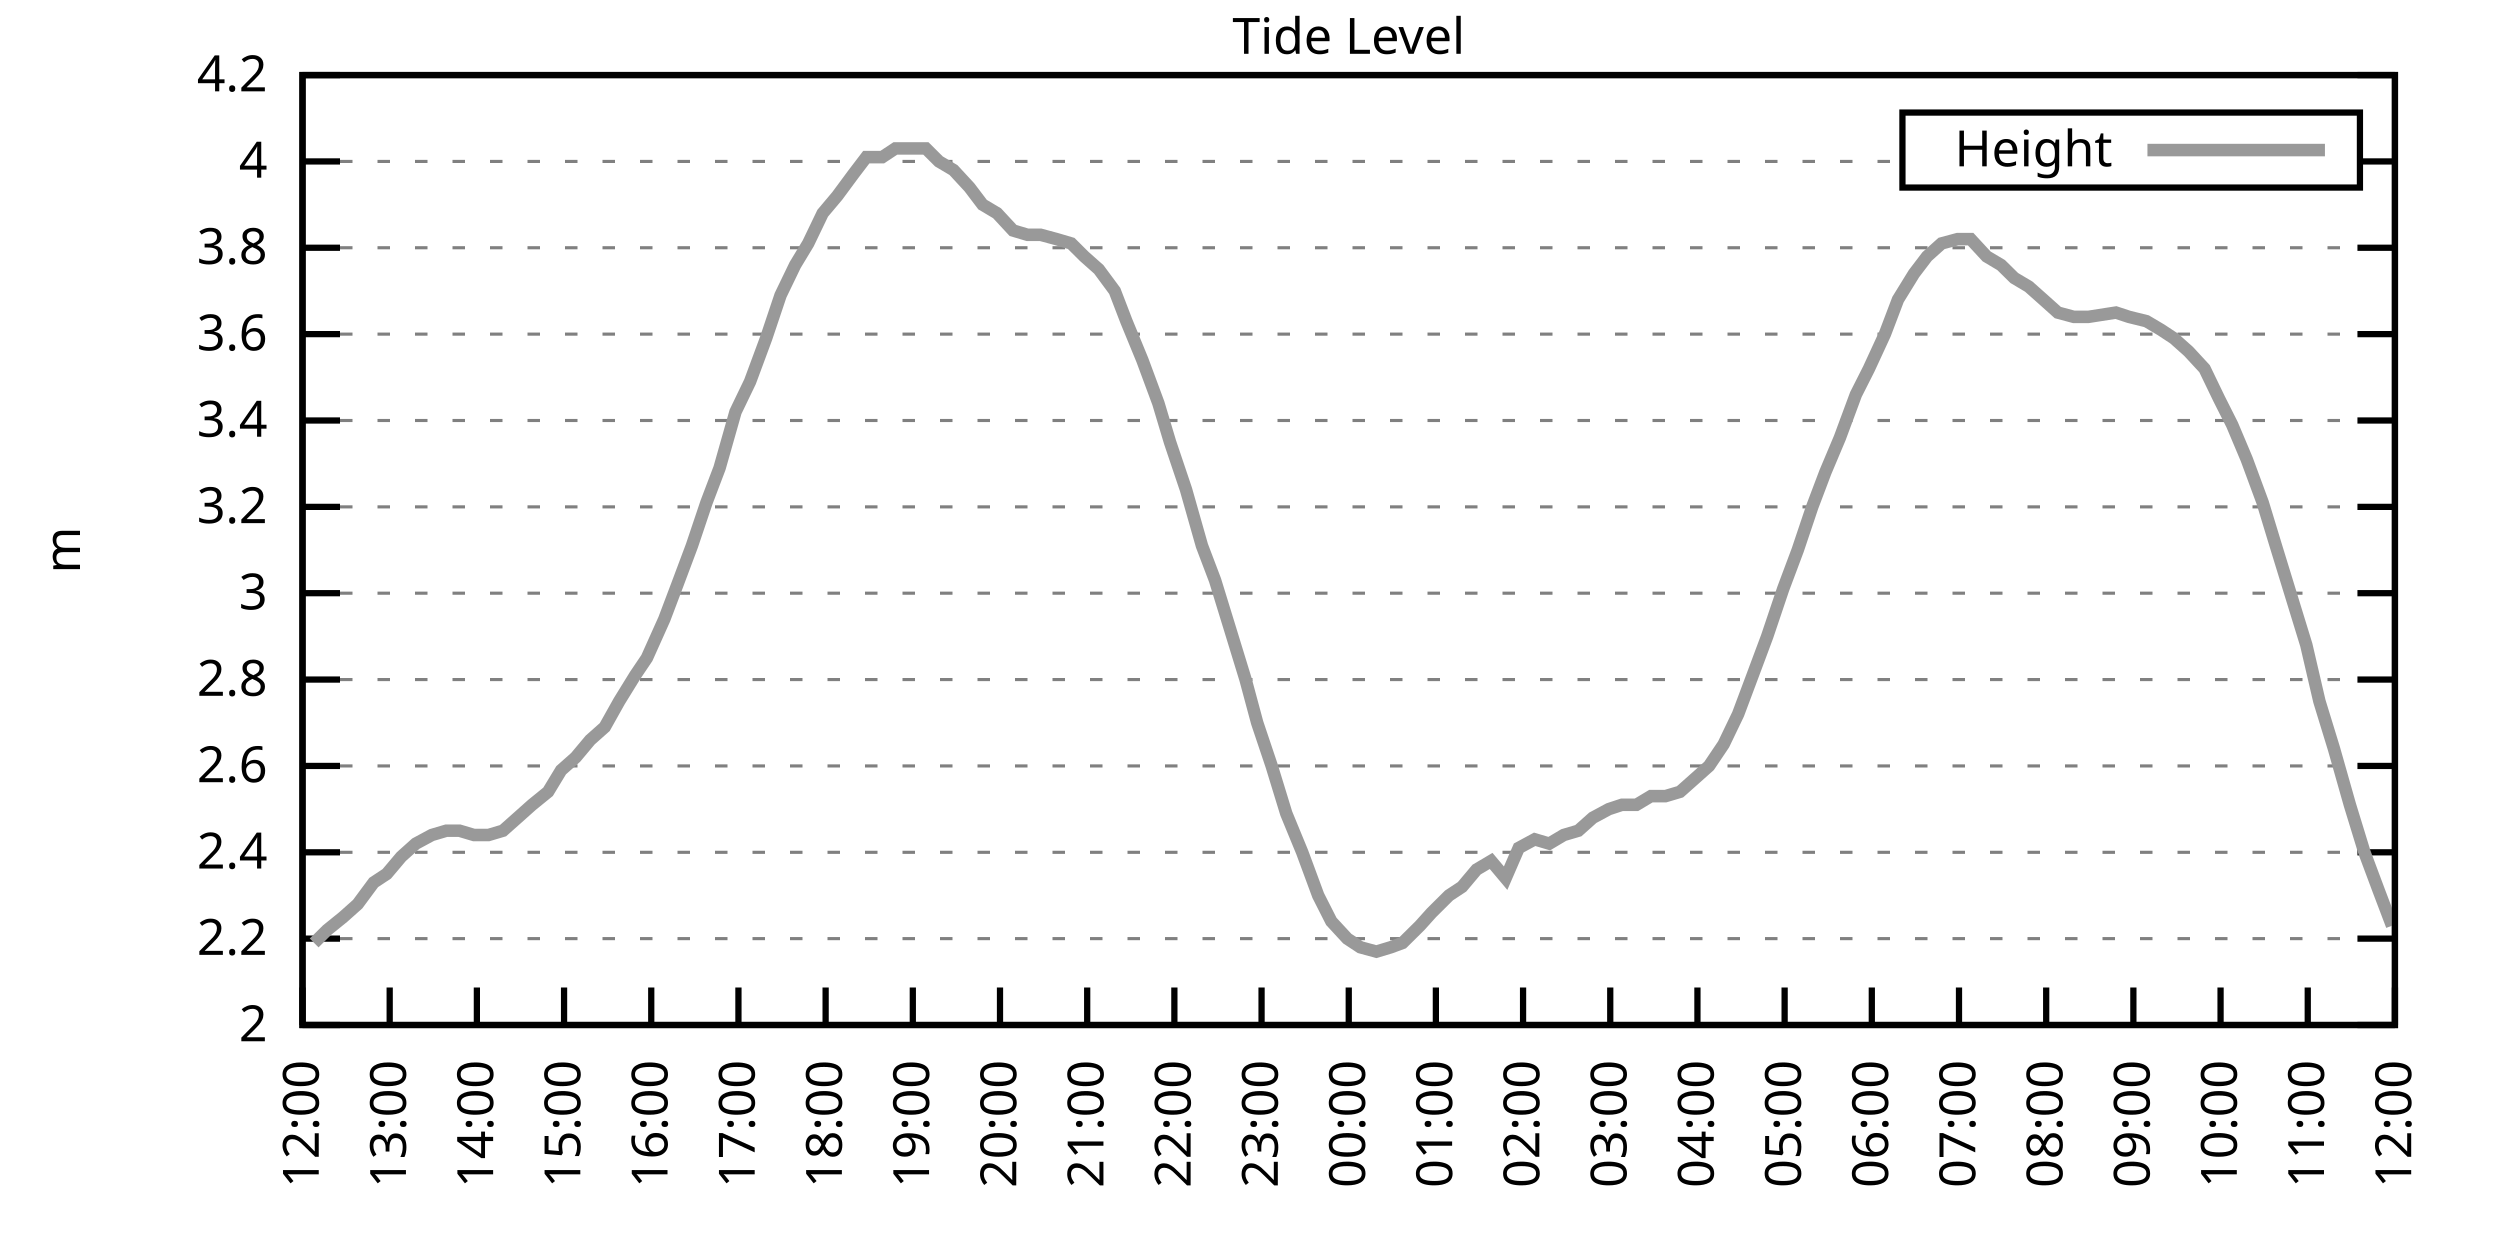
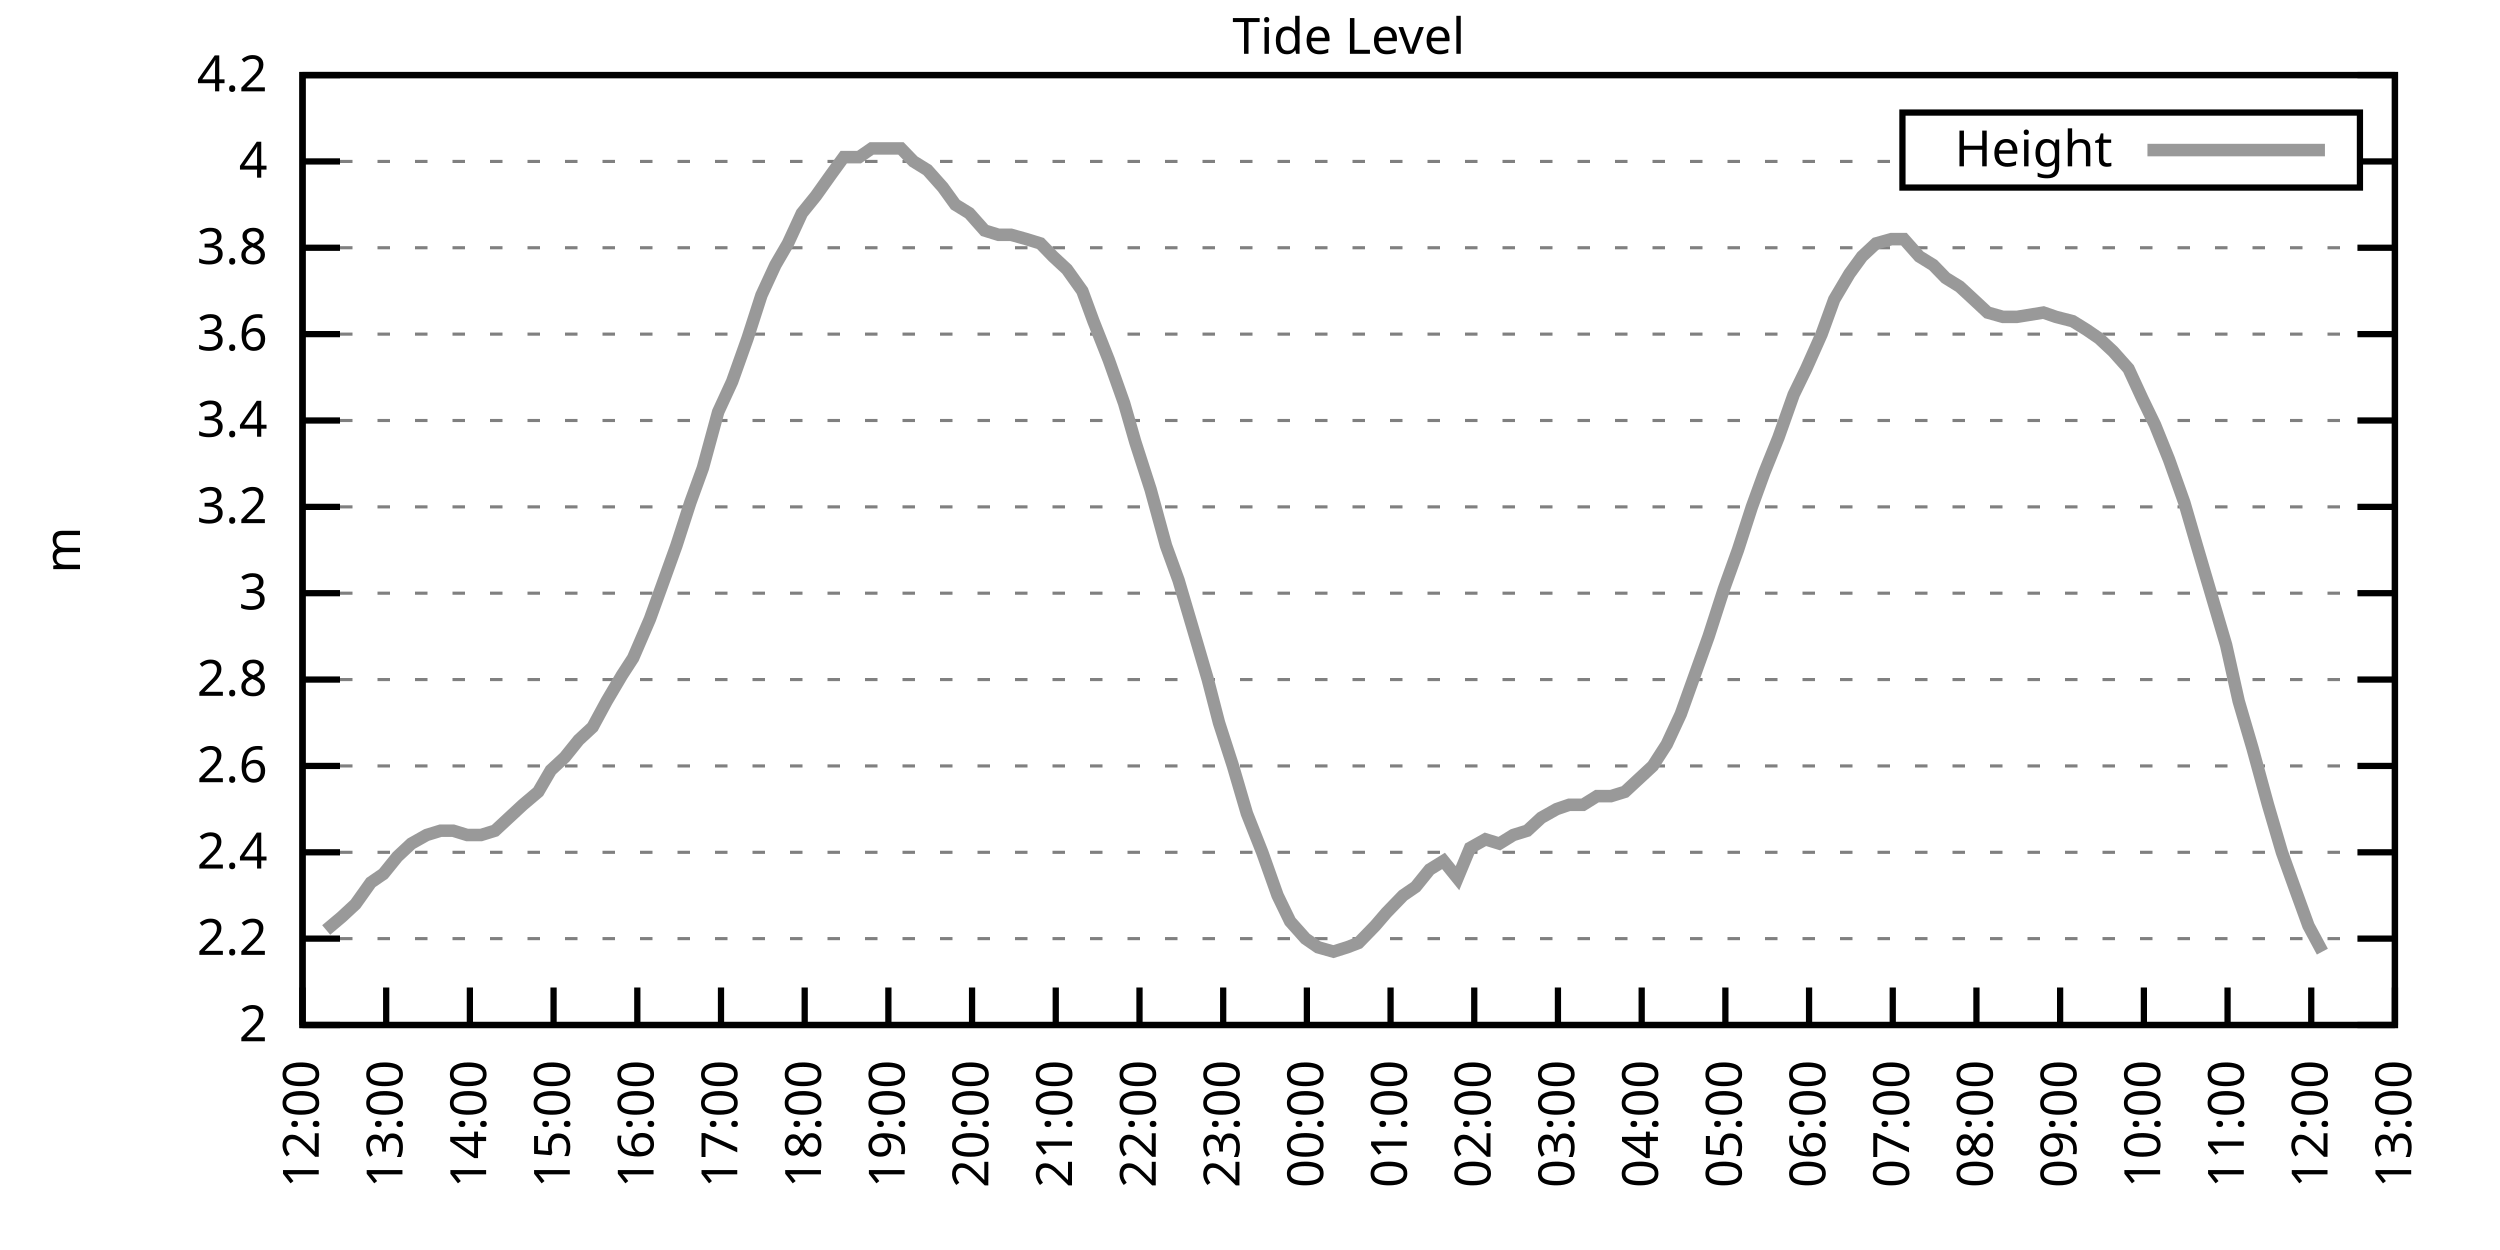
<svg xmlns="http://www.w3.org/2000/svg" xmlns:xlink="http://www.w3.org/1999/xlink" width="400" height="200" viewBox="0 0 400 200">
  <g id="gnuplot_canvas">
    <rect x="0" y="0" width="400" height="200" fill="none" />
    <defs>
      <circle id="gpDot" r="0.5" stroke-width="0.5" stroke="currentColor" />
      <path id="gpPt0" stroke-width="0.333" stroke="currentColor" d="M-1,0 h2 M0,-1 v2" />
      <path id="gpPt1" stroke-width="0.333" stroke="currentColor" d="M-1,-1 L1,1 M1,-1 L-1,1" />
      <path id="gpPt2" stroke-width="0.333" stroke="currentColor" d="M-1,0 L1,0 M0,-1 L0,1 M-1,-1 L1,1 M-1,1 L1,-1" />
      <rect id="gpPt3" stroke-width="0.333" stroke="currentColor" x="-1" y="-1" width="2" height="2" />
      <rect id="gpPt4" stroke-width="0.333" stroke="currentColor" fill="currentColor" x="-1" y="-1" width="2" height="2" />
      <circle id="gpPt5" stroke-width="0.333" stroke="currentColor" cx="0" cy="0" r="1" />
      <use xlink:href="#gpPt5" id="gpPt6" fill="currentColor" stroke="none" />
      <path id="gpPt7" stroke-width="0.333" stroke="currentColor" d="M0,-1.33 L-1.33,0.67 L1.33,0.67 z" />
      <use xlink:href="#gpPt7" id="gpPt8" fill="currentColor" stroke="none" />
      <use xlink:href="#gpPt7" id="gpPt9" stroke="currentColor" transform="rotate(180)" />
      <use xlink:href="#gpPt9" id="gpPt10" fill="currentColor" stroke="none" />
      <use xlink:href="#gpPt3" id="gpPt11" stroke="currentColor" transform="rotate(45)" />
      <use xlink:href="#gpPt11" id="gpPt12" fill="currentColor" stroke="none" />
      <path id="gpPt13" stroke-width="0.333" stroke="currentColor" d="M0,1.330 L1.265,0.411 L0.782,-1.067 L-0.782,-1.076 L-1.265,0.411 z" />
      <use xlink:href="#gpPt13" id="gpPt14" fill="currentColor" stroke="none" />
      <filter id="textbox" filterUnits="objectBoundingBox" x="0" y="0" height="1" width="1">
        <feFlood flood-color="white" flood-opacity="1" result="bgnd" />
        <feComposite in="SourceGraphic" in2="bgnd" operator="atop" />
      </filter>
      <filter id="greybox" filterUnits="objectBoundingBox" x="0" y="0" height="1" width="1">
        <feFlood flood-color="lightgrey" flood-opacity="1" result="grey" />
        <feComposite in="SourceGraphic" in2="grey" operator="atop" />
      </filter>
    </defs>
    <g fill="none" color="white" stroke="currentColor" stroke-width="1.00" stroke-linecap="butt" stroke-linejoin="miter">
</g>
    <g fill="none" color="black" stroke="currentColor" stroke-width="1.00" stroke-linecap="butt" stroke-linejoin="miter">
      <g stroke="none" shape-rendering="crispEdges">
        <polygon fill="rgb(255, 255, 255)" points="48.40,164.00 383.18,164.00 383.18,12.02 48.40,12.02 " />
      </g>
    </g>
    <g fill="none" color="black" stroke="currentColor" stroke-width="1.00" stroke-linecap="butt" stroke-linejoin="miter">
</g>
    <g fill="none" color="black" stroke="black" stroke-width="0.50" stroke-linecap="butt" stroke-linejoin="miter">
</g>
    <g fill="none" color="gray" stroke="currentColor" stroke-width="0.50" stroke-linecap="butt" stroke-linejoin="miter">
      <path stroke="gray" stroke-dasharray="2,4" class="gridline" d="M48.40,164.00 L383.19,164.00  " />
    </g>
    <g fill="none" color="gray" stroke="gray" stroke-width="1.00" stroke-linecap="butt" stroke-linejoin="miter">
</g>
    <g fill="none" color="black" stroke="currentColor" stroke-width="1.00" stroke-linecap="butt" stroke-linejoin="miter">
      <path stroke="black" d="M48.40,164.00 L54.40,164.00 M383.19,164.00 L377.19,164.00  " />
      <g transform="translate(42.80,166.60)" stroke="none" fill="black" font-family="Sans" font-size="8.00" text-anchor="end">
        <text>
          <tspan font-family="Sans"> 2</tspan>
        </text>
      </g>
    </g>
    <g fill="none" color="black" stroke="currentColor" stroke-width="1.00" stroke-linecap="butt" stroke-linejoin="miter">
</g>
    <g fill="none" color="black" stroke="black" stroke-width="0.50" stroke-linecap="butt" stroke-linejoin="miter">
</g>
    <g fill="none" color="gray" stroke="currentColor" stroke-width="0.50" stroke-linecap="butt" stroke-linejoin="miter">
      <path stroke="gray" stroke-dasharray="2,4" class="gridline" d="M48.40,150.18 L383.19,150.18  " />
    </g>
    <g fill="none" color="gray" stroke="gray" stroke-width="1.00" stroke-linecap="butt" stroke-linejoin="miter">
</g>
    <g fill="none" color="black" stroke="currentColor" stroke-width="1.00" stroke-linecap="butt" stroke-linejoin="miter">
      <path stroke="black" d="M48.40,150.18 L54.40,150.18 M383.19,150.18 L377.19,150.18  " />
      <g transform="translate(42.80,152.78)" stroke="none" fill="black" font-family="Sans" font-size="8.00" text-anchor="end">
        <text>
          <tspan font-family="Sans"> 2.2</tspan>
        </text>
      </g>
    </g>
    <g fill="none" color="black" stroke="currentColor" stroke-width="1.00" stroke-linecap="butt" stroke-linejoin="miter">
</g>
    <g fill="none" color="black" stroke="black" stroke-width="0.50" stroke-linecap="butt" stroke-linejoin="miter">
</g>
    <g fill="none" color="gray" stroke="currentColor" stroke-width="0.50" stroke-linecap="butt" stroke-linejoin="miter">
      <path stroke="gray" stroke-dasharray="2,4" class="gridline" d="M48.40,136.37 L383.19,136.37  " />
    </g>
    <g fill="none" color="gray" stroke="gray" stroke-width="1.00" stroke-linecap="butt" stroke-linejoin="miter">
</g>
    <g fill="none" color="black" stroke="currentColor" stroke-width="1.00" stroke-linecap="butt" stroke-linejoin="miter">
      <path stroke="black" d="M48.40,136.37 L54.40,136.37 M383.19,136.37 L377.19,136.37  " />
      <g transform="translate(42.80,138.97)" stroke="none" fill="black" font-family="Sans" font-size="8.00" text-anchor="end">
        <text>
          <tspan font-family="Sans"> 2.4</tspan>
        </text>
      </g>
    </g>
    <g fill="none" color="black" stroke="currentColor" stroke-width="1.00" stroke-linecap="butt" stroke-linejoin="miter">
</g>
    <g fill="none" color="black" stroke="black" stroke-width="0.50" stroke-linecap="butt" stroke-linejoin="miter">
</g>
    <g fill="none" color="gray" stroke="currentColor" stroke-width="0.50" stroke-linecap="butt" stroke-linejoin="miter">
      <path stroke="gray" stroke-dasharray="2,4" class="gridline" d="M48.40,122.55 L383.19,122.55  " />
    </g>
    <g fill="none" color="gray" stroke="gray" stroke-width="1.00" stroke-linecap="butt" stroke-linejoin="miter">
</g>
    <g fill="none" color="black" stroke="currentColor" stroke-width="1.00" stroke-linecap="butt" stroke-linejoin="miter">
      <path stroke="black" d="M48.40,122.55 L54.40,122.55 M383.19,122.55 L377.19,122.55  " />
      <g transform="translate(42.80,125.15)" stroke="none" fill="black" font-family="Sans" font-size="8.00" text-anchor="end">
        <text>
          <tspan font-family="Sans"> 2.6</tspan>
        </text>
      </g>
    </g>
    <g fill="none" color="black" stroke="currentColor" stroke-width="1.00" stroke-linecap="butt" stroke-linejoin="miter">
</g>
    <g fill="none" color="black" stroke="black" stroke-width="0.50" stroke-linecap="butt" stroke-linejoin="miter">
</g>
    <g fill="none" color="gray" stroke="currentColor" stroke-width="0.50" stroke-linecap="butt" stroke-linejoin="miter">
      <path stroke="gray" stroke-dasharray="2,4" class="gridline" d="M48.40,108.73 L383.19,108.73  " />
    </g>
    <g fill="none" color="gray" stroke="gray" stroke-width="1.00" stroke-linecap="butt" stroke-linejoin="miter">
</g>
    <g fill="none" color="black" stroke="currentColor" stroke-width="1.00" stroke-linecap="butt" stroke-linejoin="miter">
      <path stroke="black" d="M48.40,108.73 L54.40,108.73 M383.19,108.73 L377.19,108.73  " />
      <g transform="translate(42.80,111.33)" stroke="none" fill="black" font-family="Sans" font-size="8.00" text-anchor="end">
        <text>
          <tspan font-family="Sans"> 2.8</tspan>
        </text>
      </g>
    </g>
    <g fill="none" color="black" stroke="currentColor" stroke-width="1.00" stroke-linecap="butt" stroke-linejoin="miter">
</g>
    <g fill="none" color="black" stroke="black" stroke-width="0.50" stroke-linecap="butt" stroke-linejoin="miter">
</g>
    <g fill="none" color="gray" stroke="currentColor" stroke-width="0.50" stroke-linecap="butt" stroke-linejoin="miter">
      <path stroke="gray" stroke-dasharray="2,4" class="gridline" d="M48.40,94.91 L383.19,94.91  " />
    </g>
    <g fill="none" color="gray" stroke="gray" stroke-width="1.00" stroke-linecap="butt" stroke-linejoin="miter">
</g>
    <g fill="none" color="black" stroke="currentColor" stroke-width="1.00" stroke-linecap="butt" stroke-linejoin="miter">
      <path stroke="black" d="M48.40,94.91 L54.40,94.91 M383.19,94.91 L377.19,94.91  " />
      <g transform="translate(42.80,97.51)" stroke="none" fill="black" font-family="Sans" font-size="8.00" text-anchor="end">
        <text>
          <tspan font-family="Sans"> 3</tspan>
        </text>
      </g>
    </g>
    <g fill="none" color="black" stroke="currentColor" stroke-width="1.00" stroke-linecap="butt" stroke-linejoin="miter">
</g>
    <g fill="none" color="black" stroke="black" stroke-width="0.50" stroke-linecap="butt" stroke-linejoin="miter">
</g>
    <g fill="none" color="gray" stroke="currentColor" stroke-width="0.50" stroke-linecap="butt" stroke-linejoin="miter">
      <path stroke="gray" stroke-dasharray="2,4" class="gridline" d="M48.40,81.10 L383.19,81.10  " />
    </g>
    <g fill="none" color="gray" stroke="gray" stroke-width="1.00" stroke-linecap="butt" stroke-linejoin="miter">
</g>
    <g fill="none" color="black" stroke="currentColor" stroke-width="1.00" stroke-linecap="butt" stroke-linejoin="miter">
      <path stroke="black" d="M48.40,81.10 L54.40,81.10 M383.19,81.10 L377.19,81.10  " />
      <g transform="translate(42.80,83.70)" stroke="none" fill="black" font-family="Sans" font-size="8.00" text-anchor="end">
        <text>
          <tspan font-family="Sans"> 3.2</tspan>
        </text>
      </g>
    </g>
    <g fill="none" color="black" stroke="currentColor" stroke-width="1.00" stroke-linecap="butt" stroke-linejoin="miter">
</g>
    <g fill="none" color="black" stroke="black" stroke-width="0.50" stroke-linecap="butt" stroke-linejoin="miter">
</g>
    <g fill="none" color="gray" stroke="currentColor" stroke-width="0.50" stroke-linecap="butt" stroke-linejoin="miter">
      <path stroke="gray" stroke-dasharray="2,4" class="gridline" d="M48.40,67.28 L383.19,67.28  " />
    </g>
    <g fill="none" color="gray" stroke="gray" stroke-width="1.00" stroke-linecap="butt" stroke-linejoin="miter">
</g>
    <g fill="none" color="black" stroke="currentColor" stroke-width="1.00" stroke-linecap="butt" stroke-linejoin="miter">
      <path stroke="black" d="M48.40,67.28 L54.40,67.28 M383.19,67.28 L377.19,67.28  " />
      <g transform="translate(42.80,69.88)" stroke="none" fill="black" font-family="Sans" font-size="8.00" text-anchor="end">
        <text>
          <tspan font-family="Sans"> 3.4</tspan>
        </text>
      </g>
    </g>
    <g fill="none" color="black" stroke="currentColor" stroke-width="1.00" stroke-linecap="butt" stroke-linejoin="miter">
</g>
    <g fill="none" color="black" stroke="black" stroke-width="0.50" stroke-linecap="butt" stroke-linejoin="miter">
</g>
    <g fill="none" color="gray" stroke="currentColor" stroke-width="0.50" stroke-linecap="butt" stroke-linejoin="miter">
      <path stroke="gray" stroke-dasharray="2,4" class="gridline" d="M48.40,53.46 L383.19,53.46  " />
    </g>
    <g fill="none" color="gray" stroke="gray" stroke-width="1.00" stroke-linecap="butt" stroke-linejoin="miter">
</g>
    <g fill="none" color="black" stroke="currentColor" stroke-width="1.00" stroke-linecap="butt" stroke-linejoin="miter">
      <path stroke="black" d="M48.40,53.46 L54.40,53.46 M383.19,53.46 L377.19,53.46  " />
      <g transform="translate(42.80,56.06)" stroke="none" fill="black" font-family="Sans" font-size="8.00" text-anchor="end">
        <text>
          <tspan font-family="Sans"> 3.6</tspan>
        </text>
      </g>
    </g>
    <g fill="none" color="black" stroke="currentColor" stroke-width="1.00" stroke-linecap="butt" stroke-linejoin="miter">
</g>
    <g fill="none" color="black" stroke="black" stroke-width="0.50" stroke-linecap="butt" stroke-linejoin="miter">
</g>
    <g fill="none" color="gray" stroke="currentColor" stroke-width="0.50" stroke-linecap="butt" stroke-linejoin="miter">
      <path stroke="gray" stroke-dasharray="2,4" class="gridline" d="M48.40,39.64 L383.19,39.64  " />
    </g>
    <g fill="none" color="gray" stroke="gray" stroke-width="1.00" stroke-linecap="butt" stroke-linejoin="miter">
</g>
    <g fill="none" color="black" stroke="currentColor" stroke-width="1.00" stroke-linecap="butt" stroke-linejoin="miter">
      <path stroke="black" d="M48.40,39.64 L54.40,39.64 M383.19,39.64 L377.19,39.64  " />
      <g transform="translate(42.80,42.24)" stroke="none" fill="black" font-family="Sans" font-size="8.00" text-anchor="end">
        <text>
          <tspan font-family="Sans"> 3.8</tspan>
        </text>
      </g>
    </g>
    <g fill="none" color="black" stroke="currentColor" stroke-width="1.00" stroke-linecap="butt" stroke-linejoin="miter">
</g>
    <g fill="none" color="black" stroke="black" stroke-width="0.50" stroke-linecap="butt" stroke-linejoin="miter">
</g>
    <g fill="none" color="gray" stroke="currentColor" stroke-width="0.50" stroke-linecap="butt" stroke-linejoin="miter">
      <path stroke="gray" stroke-dasharray="2,4" class="gridline" d="M48.40,25.83 L304.39,25.83 M377.59,25.83 L383.19,25.83  " />
    </g>
    <g fill="none" color="gray" stroke="gray" stroke-width="1.00" stroke-linecap="butt" stroke-linejoin="miter">
</g>
    <g fill="none" color="black" stroke="currentColor" stroke-width="1.00" stroke-linecap="butt" stroke-linejoin="miter">
      <path stroke="black" d="M48.40,25.83 L54.40,25.83 M383.19,25.83 L377.19,25.83  " />
      <g transform="translate(42.80,28.43)" stroke="none" fill="black" font-family="Sans" font-size="8.00" text-anchor="end">
        <text>
          <tspan font-family="Sans"> 4</tspan>
        </text>
      </g>
    </g>
    <g fill="none" color="black" stroke="currentColor" stroke-width="1.00" stroke-linecap="butt" stroke-linejoin="miter">
</g>
    <g fill="none" color="black" stroke="black" stroke-width="0.50" stroke-linecap="butt" stroke-linejoin="miter">
</g>
    <g fill="none" color="gray" stroke="currentColor" stroke-width="0.50" stroke-linecap="butt" stroke-linejoin="miter">
      <path stroke="gray" stroke-dasharray="2,4" class="gridline" d="M48.40,12.01 L383.19,12.01  " />
    </g>
    <g fill="none" color="gray" stroke="gray" stroke-width="1.00" stroke-linecap="butt" stroke-linejoin="miter">
</g>
    <g fill="none" color="black" stroke="currentColor" stroke-width="1.00" stroke-linecap="butt" stroke-linejoin="miter">
      <path stroke="black" d="M48.40,12.01 L54.40,12.01 M383.19,12.01 L377.19,12.01  " />
      <g transform="translate(42.80,14.61)" stroke="none" fill="black" font-family="Sans" font-size="8.00" text-anchor="end">
        <text>
          <tspan font-family="Sans"> 4.2</tspan>
        </text>
      </g>
    </g>
    <g fill="none" color="black" stroke="currentColor" stroke-width="1.00" stroke-linecap="butt" stroke-linejoin="miter">
      <path stroke="black" d="M48.40,164.00 L48.40,158.00  " />
      <g transform="translate(51.00,169.60) rotate(270.00)" stroke="none" fill="black" font-family="Sans" font-size="8.00" text-anchor="end">
        <text>
          <tspan font-family="Sans">12:00</tspan>
        </text>
      </g>
    </g>
    <g fill="none" color="black" stroke="currentColor" stroke-width="1.00" stroke-linecap="butt" stroke-linejoin="miter">
-       <path stroke="black" d="M62.35,164.00 L62.35,158.00  " />
-       <g transform="translate(64.95,169.60) rotate(270.00)" stroke="none" fill="black" font-family="Sans" font-size="8.00" text-anchor="end">
+       <path stroke="black" d="M61.79,164.00 L61.79,158.00  " />
+       <g transform="translate(64.39,169.60) rotate(270.00)" stroke="none" fill="black" font-family="Sans" font-size="8.00" text-anchor="end">
        <text>
          <tspan font-family="Sans">13:00</tspan>
        </text>
      </g>
    </g>
    <g fill="none" color="black" stroke="currentColor" stroke-width="1.00" stroke-linecap="butt" stroke-linejoin="miter">
-       <path stroke="black" d="M76.30,164.00 L76.30,158.00  " />
-       <g transform="translate(78.90,169.60) rotate(270.00)" stroke="none" fill="black" font-family="Sans" font-size="8.00" text-anchor="end">
+       <path stroke="black" d="M75.18,164.00 L75.18,158.00  " />
+       <g transform="translate(77.78,169.60) rotate(270.00)" stroke="none" fill="black" font-family="Sans" font-size="8.00" text-anchor="end">
        <text>
          <tspan font-family="Sans">14:00</tspan>
        </text>
      </g>
    </g>
    <g fill="none" color="black" stroke="currentColor" stroke-width="1.00" stroke-linecap="butt" stroke-linejoin="miter">
-       <path stroke="black" d="M90.25,164.00 L90.25,158.00  " />
-       <g transform="translate(92.85,169.60) rotate(270.00)" stroke="none" fill="black" font-family="Sans" font-size="8.00" text-anchor="end">
+       <path stroke="black" d="M88.57,164.00 L88.57,158.00  " />
+       <g transform="translate(91.17,169.60) rotate(270.00)" stroke="none" fill="black" font-family="Sans" font-size="8.00" text-anchor="end">
        <text>
          <tspan font-family="Sans">15:00</tspan>
        </text>
      </g>
    </g>
    <g fill="none" color="black" stroke="currentColor" stroke-width="1.00" stroke-linecap="butt" stroke-linejoin="miter">
-       <path stroke="black" d="M104.20,164.00 L104.20,158.00  " />
-       <g transform="translate(106.80,169.60) rotate(270.00)" stroke="none" fill="black" font-family="Sans" font-size="8.00" text-anchor="end">
+       <path stroke="black" d="M101.97,164.00 L101.97,158.00  " />
+       <g transform="translate(104.57,169.60) rotate(270.00)" stroke="none" fill="black" font-family="Sans" font-size="8.00" text-anchor="end">
        <text>
          <tspan font-family="Sans">16:00</tspan>
        </text>
      </g>
    </g>
    <g fill="none" color="black" stroke="currentColor" stroke-width="1.00" stroke-linecap="butt" stroke-linejoin="miter">
-       <path stroke="black" d="M118.15,164.00 L118.15,158.00  " />
-       <g transform="translate(120.75,169.60) rotate(270.00)" stroke="none" fill="black" font-family="Sans" font-size="8.00" text-anchor="end">
+       <path stroke="black" d="M115.36,164.00 L115.36,158.00  " />
+       <g transform="translate(117.96,169.60) rotate(270.00)" stroke="none" fill="black" font-family="Sans" font-size="8.00" text-anchor="end">
        <text>
          <tspan font-family="Sans">17:00</tspan>
        </text>
      </g>
    </g>
    <g fill="none" color="black" stroke="currentColor" stroke-width="1.00" stroke-linecap="butt" stroke-linejoin="miter">
-       <path stroke="black" d="M132.10,164.00 L132.10,158.00  " />
-       <g transform="translate(134.70,169.60) rotate(270.00)" stroke="none" fill="black" font-family="Sans" font-size="8.00" text-anchor="end">
+       <path stroke="black" d="M128.75,164.00 L128.75,158.00  " />
+       <g transform="translate(131.35,169.60) rotate(270.00)" stroke="none" fill="black" font-family="Sans" font-size="8.00" text-anchor="end">
        <text>
          <tspan font-family="Sans">18:00</tspan>
        </text>
      </g>
    </g>
    <g fill="none" color="black" stroke="currentColor" stroke-width="1.00" stroke-linecap="butt" stroke-linejoin="miter">
-       <path stroke="black" d="M146.05,164.00 L146.05,158.00  " />
-       <g transform="translate(148.65,169.60) rotate(270.00)" stroke="none" fill="black" font-family="Sans" font-size="8.00" text-anchor="end">
+       <path stroke="black" d="M142.14,164.00 L142.14,158.00  " />
+       <g transform="translate(144.74,169.60) rotate(270.00)" stroke="none" fill="black" font-family="Sans" font-size="8.00" text-anchor="end">
        <text>
          <tspan font-family="Sans">19:00</tspan>
        </text>
      </g>
    </g>
    <g fill="none" color="black" stroke="currentColor" stroke-width="1.00" stroke-linecap="butt" stroke-linejoin="miter">
-       <path stroke="black" d="M160.00,164.00 L160.00,158.00  " />
-       <g transform="translate(162.60,169.60) rotate(270.00)" stroke="none" fill="black" font-family="Sans" font-size="8.00" text-anchor="end">
+       <path stroke="black" d="M155.53,164.00 L155.53,158.00  " />
+       <g transform="translate(158.13,169.60) rotate(270.00)" stroke="none" fill="black" font-family="Sans" font-size="8.00" text-anchor="end">
        <text>
          <tspan font-family="Sans">20:00</tspan>
        </text>
      </g>
    </g>
    <g fill="none" color="black" stroke="currentColor" stroke-width="1.00" stroke-linecap="butt" stroke-linejoin="miter">
-       <path stroke="black" d="M173.95,164.00 L173.95,158.00  " />
-       <g transform="translate(176.55,169.60) rotate(270.00)" stroke="none" fill="black" font-family="Sans" font-size="8.00" text-anchor="end">
+       <path stroke="black" d="M168.92,164.00 L168.92,158.00  " />
+       <g transform="translate(171.52,169.60) rotate(270.00)" stroke="none" fill="black" font-family="Sans" font-size="8.00" text-anchor="end">
        <text>
          <tspan font-family="Sans">21:00</tspan>
        </text>
      </g>
    </g>
    <g fill="none" color="black" stroke="currentColor" stroke-width="1.00" stroke-linecap="butt" stroke-linejoin="miter">
-       <path stroke="black" d="M187.90,164.00 L187.90,158.00  " />
-       <g transform="translate(190.50,169.60) rotate(270.00)" stroke="none" fill="black" font-family="Sans" font-size="8.00" text-anchor="end">
+       <path stroke="black" d="M182.32,164.00 L182.32,158.00  " />
+       <g transform="translate(184.92,169.60) rotate(270.00)" stroke="none" fill="black" font-family="Sans" font-size="8.00" text-anchor="end">
        <text>
          <tspan font-family="Sans">22:00</tspan>
        </text>
      </g>
    </g>
    <g fill="none" color="black" stroke="currentColor" stroke-width="1.00" stroke-linecap="butt" stroke-linejoin="miter">
-       <path stroke="black" d="M201.85,164.00 L201.85,158.00  " />
-       <g transform="translate(204.45,169.60) rotate(270.00)" stroke="none" fill="black" font-family="Sans" font-size="8.00" text-anchor="end">
+       <path stroke="black" d="M195.71,164.00 L195.71,158.00  " />
+       <g transform="translate(198.31,169.60) rotate(270.00)" stroke="none" fill="black" font-family="Sans" font-size="8.00" text-anchor="end">
        <text>
          <tspan font-family="Sans">23:00</tspan>
        </text>
      </g>
    </g>
    <g fill="none" color="black" stroke="currentColor" stroke-width="1.00" stroke-linecap="butt" stroke-linejoin="miter">
-       <path stroke="black" d="M215.80,164.00 L215.80,158.00  " />
-       <g transform="translate(218.40,169.60) rotate(270.00)" stroke="none" fill="black" font-family="Sans" font-size="8.00" text-anchor="end">
+       <path stroke="black" d="M209.10,164.00 L209.10,158.00  " />
+       <g transform="translate(211.70,169.60) rotate(270.00)" stroke="none" fill="black" font-family="Sans" font-size="8.00" text-anchor="end">
        <text>
          <tspan font-family="Sans">00:00</tspan>
        </text>
      </g>
    </g>
    <g fill="none" color="black" stroke="currentColor" stroke-width="1.00" stroke-linecap="butt" stroke-linejoin="miter">
-       <path stroke="black" d="M229.74,164.00 L229.74,158.00  " />
-       <g transform="translate(232.34,169.60) rotate(270.00)" stroke="none" fill="black" font-family="Sans" font-size="8.00" text-anchor="end">
+       <path stroke="black" d="M222.49,164.00 L222.49,158.00  " />
+       <g transform="translate(225.09,169.60) rotate(270.00)" stroke="none" fill="black" font-family="Sans" font-size="8.00" text-anchor="end">
        <text>
          <tspan font-family="Sans">01:00</tspan>
        </text>
      </g>
    </g>
    <g fill="none" color="black" stroke="currentColor" stroke-width="1.00" stroke-linecap="butt" stroke-linejoin="miter">
-       <path stroke="black" d="M243.69,164.00 L243.69,158.00  " />
-       <g transform="translate(246.29,169.60) rotate(270.00)" stroke="none" fill="black" font-family="Sans" font-size="8.00" text-anchor="end">
+       <path stroke="black" d="M235.88,164.00 L235.88,158.00  " />
+       <g transform="translate(238.48,169.60) rotate(270.00)" stroke="none" fill="black" font-family="Sans" font-size="8.00" text-anchor="end">
        <text>
          <tspan font-family="Sans">02:00</tspan>
        </text>
      </g>
    </g>
    <g fill="none" color="black" stroke="currentColor" stroke-width="1.00" stroke-linecap="butt" stroke-linejoin="miter">
-       <path stroke="black" d="M257.64,164.00 L257.64,158.00  " />
-       <g transform="translate(260.24,169.60) rotate(270.00)" stroke="none" fill="black" font-family="Sans" font-size="8.00" text-anchor="end">
+       <path stroke="black" d="M249.27,164.00 L249.27,158.00  " />
+       <g transform="translate(251.87,169.60) rotate(270.00)" stroke="none" fill="black" font-family="Sans" font-size="8.00" text-anchor="end">
        <text>
          <tspan font-family="Sans">03:00</tspan>
        </text>
      </g>
    </g>
    <g fill="none" color="black" stroke="currentColor" stroke-width="1.00" stroke-linecap="butt" stroke-linejoin="miter">
-       <path stroke="black" d="M271.59,164.00 L271.59,158.00  " />
-       <g transform="translate(274.19,169.60) rotate(270.00)" stroke="none" fill="black" font-family="Sans" font-size="8.00" text-anchor="end">
+       <path stroke="black" d="M262.67,164.00 L262.67,158.00  " />
+       <g transform="translate(265.27,169.60) rotate(270.00)" stroke="none" fill="black" font-family="Sans" font-size="8.00" text-anchor="end">
        <text>
          <tspan font-family="Sans">04:00</tspan>
        </text>
      </g>
    </g>
    <g fill="none" color="black" stroke="currentColor" stroke-width="1.00" stroke-linecap="butt" stroke-linejoin="miter">
-       <path stroke="black" d="M285.54,164.00 L285.54,158.00  " />
-       <g transform="translate(288.14,169.60) rotate(270.00)" stroke="none" fill="black" font-family="Sans" font-size="8.00" text-anchor="end">
+       <path stroke="black" d="M276.06,164.00 L276.06,158.00  " />
+       <g transform="translate(278.66,169.60) rotate(270.00)" stroke="none" fill="black" font-family="Sans" font-size="8.00" text-anchor="end">
        <text>
          <tspan font-family="Sans">05:00</tspan>
        </text>
      </g>
    </g>
    <g fill="none" color="black" stroke="currentColor" stroke-width="1.00" stroke-linecap="butt" stroke-linejoin="miter">
-       <path stroke="black" d="M299.49,164.00 L299.49,158.00  " />
-       <g transform="translate(302.09,169.60) rotate(270.00)" stroke="none" fill="black" font-family="Sans" font-size="8.00" text-anchor="end">
+       <path stroke="black" d="M289.45,164.00 L289.45,158.00  " />
+       <g transform="translate(292.05,169.60) rotate(270.00)" stroke="none" fill="black" font-family="Sans" font-size="8.00" text-anchor="end">
        <text>
          <tspan font-family="Sans">06:00</tspan>
        </text>
      </g>
    </g>
    <g fill="none" color="black" stroke="currentColor" stroke-width="1.00" stroke-linecap="butt" stroke-linejoin="miter">
-       <path stroke="black" d="M313.44,164.00 L313.44,158.00  " />
-       <g transform="translate(316.04,169.60) rotate(270.00)" stroke="none" fill="black" font-family="Sans" font-size="8.00" text-anchor="end">
+       <path stroke="black" d="M302.84,164.00 L302.84,158.00  " />
+       <g transform="translate(305.44,169.60) rotate(270.00)" stroke="none" fill="black" font-family="Sans" font-size="8.00" text-anchor="end">
        <text>
          <tspan font-family="Sans">07:00</tspan>
        </text>
      </g>
    </g>
    <g fill="none" color="black" stroke="currentColor" stroke-width="1.00" stroke-linecap="butt" stroke-linejoin="miter">
-       <path stroke="black" d="M327.39,164.00 L327.39,158.00  " />
-       <g transform="translate(329.99,169.60) rotate(270.00)" stroke="none" fill="black" font-family="Sans" font-size="8.00" text-anchor="end">
+       <path stroke="black" d="M316.23,164.00 L316.23,158.00  " />
+       <g transform="translate(318.83,169.60) rotate(270.00)" stroke="none" fill="black" font-family="Sans" font-size="8.00" text-anchor="end">
        <text>
          <tspan font-family="Sans">08:00</tspan>
        </text>
      </g>
    </g>
    <g fill="none" color="black" stroke="currentColor" stroke-width="1.00" stroke-linecap="butt" stroke-linejoin="miter">
-       <path stroke="black" d="M341.34,164.00 L341.34,158.00  " />
-       <g transform="translate(343.94,169.60) rotate(270.00)" stroke="none" fill="black" font-family="Sans" font-size="8.00" text-anchor="end">
+       <path stroke="black" d="M329.62,164.00 L329.62,158.00  " />
+       <g transform="translate(332.22,169.60) rotate(270.00)" stroke="none" fill="black" font-family="Sans" font-size="8.00" text-anchor="end">
        <text>
          <tspan font-family="Sans">09:00</tspan>
        </text>
      </g>
    </g>
    <g fill="none" color="black" stroke="currentColor" stroke-width="1.00" stroke-linecap="butt" stroke-linejoin="miter">
-       <path stroke="black" d="M355.29,164.00 L355.29,158.00  " />
-       <g transform="translate(357.89,169.60) rotate(270.00)" stroke="none" fill="black" font-family="Sans" font-size="8.00" text-anchor="end">
+       <path stroke="black" d="M343.02,164.00 L343.02,158.00  " />
+       <g transform="translate(345.62,169.60) rotate(270.00)" stroke="none" fill="black" font-family="Sans" font-size="8.00" text-anchor="end">
        <text>
          <tspan font-family="Sans">10:00</tspan>
        </text>
      </g>
    </g>
    <g fill="none" color="black" stroke="currentColor" stroke-width="1.00" stroke-linecap="butt" stroke-linejoin="miter">
-       <path stroke="black" d="M369.24,164.00 L369.24,158.00  " />
-       <g transform="translate(371.84,169.60) rotate(270.00)" stroke="none" fill="black" font-family="Sans" font-size="8.00" text-anchor="end">
+       <path stroke="black" d="M356.41,164.00 L356.41,158.00  " />
+       <g transform="translate(359.01,169.60) rotate(270.00)" stroke="none" fill="black" font-family="Sans" font-size="8.00" text-anchor="end">
        <text>
          <tspan font-family="Sans">11:00</tspan>
+         </text>
+       </g>
+     </g>
+     <g fill="none" color="black" stroke="currentColor" stroke-width="1.00" stroke-linecap="butt" stroke-linejoin="miter">
+       <path stroke="black" d="M369.80,164.00 L369.80,158.00  " />
+       <g transform="translate(372.40,169.60) rotate(270.00)" stroke="none" fill="black" font-family="Sans" font-size="8.00" text-anchor="end">
+         <text>
+           <tspan font-family="Sans">12:00</tspan>
        </text>
      </g>
    </g>
    <g fill="none" color="black" stroke="currentColor" stroke-width="1.00" stroke-linecap="butt" stroke-linejoin="miter">
      <path stroke="black" d="M383.19,164.00 L383.19,158.00  " />
      <g transform="translate(385.79,169.60) rotate(270.00)" stroke="none" fill="black" font-family="Sans" font-size="8.00" text-anchor="end">
        <text>
-           <tspan font-family="Sans">12:00</tspan>
+           <tspan font-family="Sans">13:00</tspan>
        </text>
      </g>
    </g>
    <g fill="none" color="black" stroke="currentColor" stroke-width="1.00" stroke-linecap="butt" stroke-linejoin="miter">
</g>
    <g fill="none" color="black" stroke="currentColor" stroke-width="1.00" stroke-linecap="butt" stroke-linejoin="miter">
      <path stroke="black" d="M48.40,12.01 L48.40,164.00 L383.19,164.00 L383.19,12.01 L48.40,12.01 Z  " />
    </g>
    <g fill="none" color="black" stroke="currentColor" stroke-width="1.00" stroke-linecap="butt" stroke-linejoin="miter">
</g>
    <g fill="none" color="black" stroke="currentColor" stroke-width="1.00" stroke-linecap="butt" stroke-linejoin="miter">
      <path stroke="black" d="M304.39,30.01 L304.39,18.01 L377.59,18.01 L377.59,30.01 L304.39,30.01 Z  " />
    </g>
    <g id="Tide_level_plot_1">
      <g fill="none" color="white" stroke="black" stroke-width="2.00" stroke-linecap="butt" stroke-linejoin="miter">
</g>
      <g fill="none" color="black" stroke="currentColor" stroke-width="2.00" stroke-linecap="butt" stroke-linejoin="miter">
        <g transform="translate(337.99,26.61)" stroke="none" fill="black" font-family="Sans" font-size="8.00" text-anchor="end">
          <text>
            <tspan font-family="Sans">Height</tspan>
          </text>
        </g>
      </g>
      <g fill="none" color="black" stroke="currentColor" stroke-width="2.00" stroke-linecap="butt" stroke-linejoin="miter">
-         <path stroke="rgb(153, 153, 153)" d="M343.59,24.01 L371.99,24.01 M50.26,150.87 L52.35,148.80 L54.91,146.73 L57.23,144.66 L59.79,141.20 L61.88,139.82   L64.21,137.06 L66.53,134.98 L69.09,133.60 L71.42,132.91 L73.51,132.91 L75.83,133.60 L78.16,133.60 L80.48,132.91   L82.81,130.84 L85.13,128.77 L87.69,126.69 L89.78,123.24 L92.11,121.17 L94.43,118.40 L96.76,116.33 L99.08,112.19   L101.64,108.04 L103.50,105.28 L106.29,99.06 L108.38,93.53 L110.71,87.31 L113.03,80.41 L115.13,74.88 L117.68,65.90   L120.01,61.06 L122.57,54.15 L124.89,47.24 L127.22,42.41 L129.31,38.95 L131.63,34.12 L133.96,31.35 L136.51,27.90   L138.61,25.14 L141.16,25.14 L143.26,23.75 L145.58,23.75 L148.14,23.75 L150.23,25.83 L152.56,27.21 L155.11,29.97   L157.21,32.74 L159.53,34.12 L162.09,36.88 L164.41,37.57 L166.51,37.57 L169.06,38.26 L171.39,38.95 L173.48,41.03   L175.81,43.10 L178.36,46.55 L180.22,51.39 L182.78,57.61 L185.34,64.52 L187.20,70.73 L189.76,78.33 L192.31,87.31   L194.41,92.84 L196.96,101.13 L199.29,108.73 L201.15,115.64 L203.47,122.55 L205.80,130.15 L208.36,136.37 L210.91,143.27   L213.01,147.42 L215.56,150.18 L217.65,151.56 L220.21,152.26 L222.54,151.56 L224.40,150.87 L227.19,148.11 L229.05,146.04   L231.84,143.27 L233.93,141.89 L236.25,139.13 L238.58,137.75 L240.90,140.51 L243.00,135.67 L245.55,134.29 L247.88,134.98   L250.20,133.60 L252.53,132.91 L254.85,130.84 L257.41,129.46 L259.50,128.77 L261.83,128.77 L264.15,127.38 L266.48,127.38   L268.80,126.69 L271.13,124.62 L273.45,122.55 L275.78,119.09 L278.10,114.26 L280.43,108.04 L282.75,101.82 L285.31,94.22   L287.64,88.00 L289.96,81.10 L292.05,75.57 L294.38,70.04 L296.94,63.13 L299.03,58.99 L301.58,53.46 L303.68,47.93   L306.23,43.79 L308.33,41.03 L310.65,38.95 L313.21,38.26 L315.30,38.26 L317.86,41.03 L320.18,42.41 L322.28,44.48   L324.60,45.86 L326.93,47.93 L329.25,50.01 L331.81,50.70 L334.13,50.70 L338.55,50.01 L340.64,50.70 L343.43,51.39   L345.76,52.77 L347.85,54.15 L350.18,56.23 L352.73,58.99 L355.06,63.82 L357.15,67.97 L359.48,73.50 L362.03,80.41   L364.13,87.31 L369.01,103.20 L371.10,112.19 L373.43,119.78 L375.98,128.77 L378.31,136.37 L380.63,142.58 L382.73,148.11    " />
+         <path stroke="rgb(153, 153, 153)" d="M343.59,24.01 L371.99,24.01 M52.19,148.80 L54.65,146.73 L56.88,144.66 L59.34,141.20 L61.35,139.82 L63.58,137.06   L65.81,134.98 L68.26,133.60 L70.50,132.91 L72.50,132.91 L74.74,133.60 L76.97,133.60 L79.20,132.91 L81.43,130.84   L83.66,128.77 L86.12,126.69 L88.13,123.24 L90.36,121.17 L92.59,118.40 L94.82,116.33 L97.06,112.19 L99.51,108.04   L101.30,105.28 L103.98,99.06 L105.98,93.53 L108.22,87.31 L110.45,80.41 L112.46,74.88 L114.91,65.90 L117.14,61.06   L119.60,54.15 L121.83,47.24 L124.06,42.41 L126.07,38.95 L128.30,34.12 L130.54,31.35 L132.99,27.90 L135.00,25.14   L137.45,25.14 L139.46,23.75 L141.69,23.75 L144.15,23.75 L146.16,25.83 L148.39,27.21 L150.85,29.97 L152.85,32.74   L155.09,34.12 L157.54,36.88 L159.77,37.57 L161.78,37.57 L164.24,38.26 L166.47,38.95 L168.48,41.03 L170.71,43.10   L173.17,46.55 L174.95,51.39 L177.41,57.61 L179.86,64.52 L181.65,70.73 L184.10,78.33 L186.56,87.31 L188.57,92.84   L191.02,101.13 L193.25,108.73 L195.04,115.64 L197.27,122.55 L199.50,130.15 L201.96,136.37 L204.41,143.27 L206.42,147.42   L208.88,150.18 L210.88,151.56 L213.34,152.26 L215.57,151.56 L217.36,150.87 L220.04,148.11 L221.82,146.04 L224.50,143.27   L226.51,141.89 L228.74,139.13 L230.97,137.75 L233.20,140.51 L235.21,135.67 L237.67,134.29 L239.90,134.98 L242.13,133.60   L244.36,132.91 L246.60,130.84 L249.05,129.46 L251.06,128.77 L253.29,128.77 L255.52,127.38 L257.76,127.38 L259.99,126.69   L262.22,124.62 L264.45,122.55 L266.68,119.09 L268.92,114.26 L271.15,108.04 L273.38,101.82 L275.83,94.22 L278.07,88.00   L280.30,81.10 L282.31,75.57 L284.54,70.04 L286.99,63.13 L289.00,58.99 L291.46,53.46 L293.47,47.93 L295.92,43.79   L297.93,41.03 L300.16,38.95 L302.62,38.26 L304.63,38.26 L307.08,41.03 L309.31,42.41 L311.32,44.48 L313.55,45.86   L315.79,47.93 L318.02,50.01 L320.47,50.70 L322.70,50.70 L326.95,50.01 L328.95,50.70 L331.63,51.39 L333.86,52.77   L335.87,54.15 L338.10,56.23 L340.56,58.99 L342.79,63.82 L344.80,67.97 L347.03,73.50 L349.49,80.41 L351.50,87.31   L356.18,103.20 L358.19,112.19 L360.42,119.78 L362.88,128.77 L365.11,136.37 L367.34,142.58 L369.35,148.11 L371.58,152.26    " />
      </g>
    </g>
    <g fill="none" color="black" stroke="currentColor" stroke-width="2.00" stroke-linecap="butt" stroke-linejoin="miter">
</g>
    <g fill="none" color="black" stroke="black" stroke-width="1.00" stroke-linecap="butt" stroke-linejoin="miter">
</g>
    <g fill="none" color="black" stroke="currentColor" stroke-width="1.00" stroke-linecap="butt" stroke-linejoin="miter">
      <path stroke="black" d="M48.40,12.01 L48.40,164.00 L383.19,164.00 L383.19,12.01 L48.40,12.01 Z  " />
      <g transform="translate(12.80,88.01) rotate(270.00)" stroke="none" fill="black" font-family="Sans" font-size="8.00" text-anchor="middle">
        <text>
          <tspan font-family="Sans">m</tspan>
        </text>
      </g>
    </g>
    <g fill="none" color="black" stroke="currentColor" stroke-width="1.00" stroke-linecap="butt" stroke-linejoin="miter">
</g>
    <g fill="none" color="black" stroke="currentColor" stroke-width="1.00" stroke-linecap="butt" stroke-linejoin="miter">
      <g transform="translate(215.79,8.61)" stroke="none" fill="black" font-family="Sans" font-size="8.00" text-anchor="middle">
        <text>
          <tspan font-family="Sans">Tide Level</tspan>
        </text>
      </g>
    </g>
    <g fill="none" color="black" stroke="currentColor" stroke-width="1.00" stroke-linecap="butt" stroke-linejoin="miter">
</g>
  </g>
</svg>
